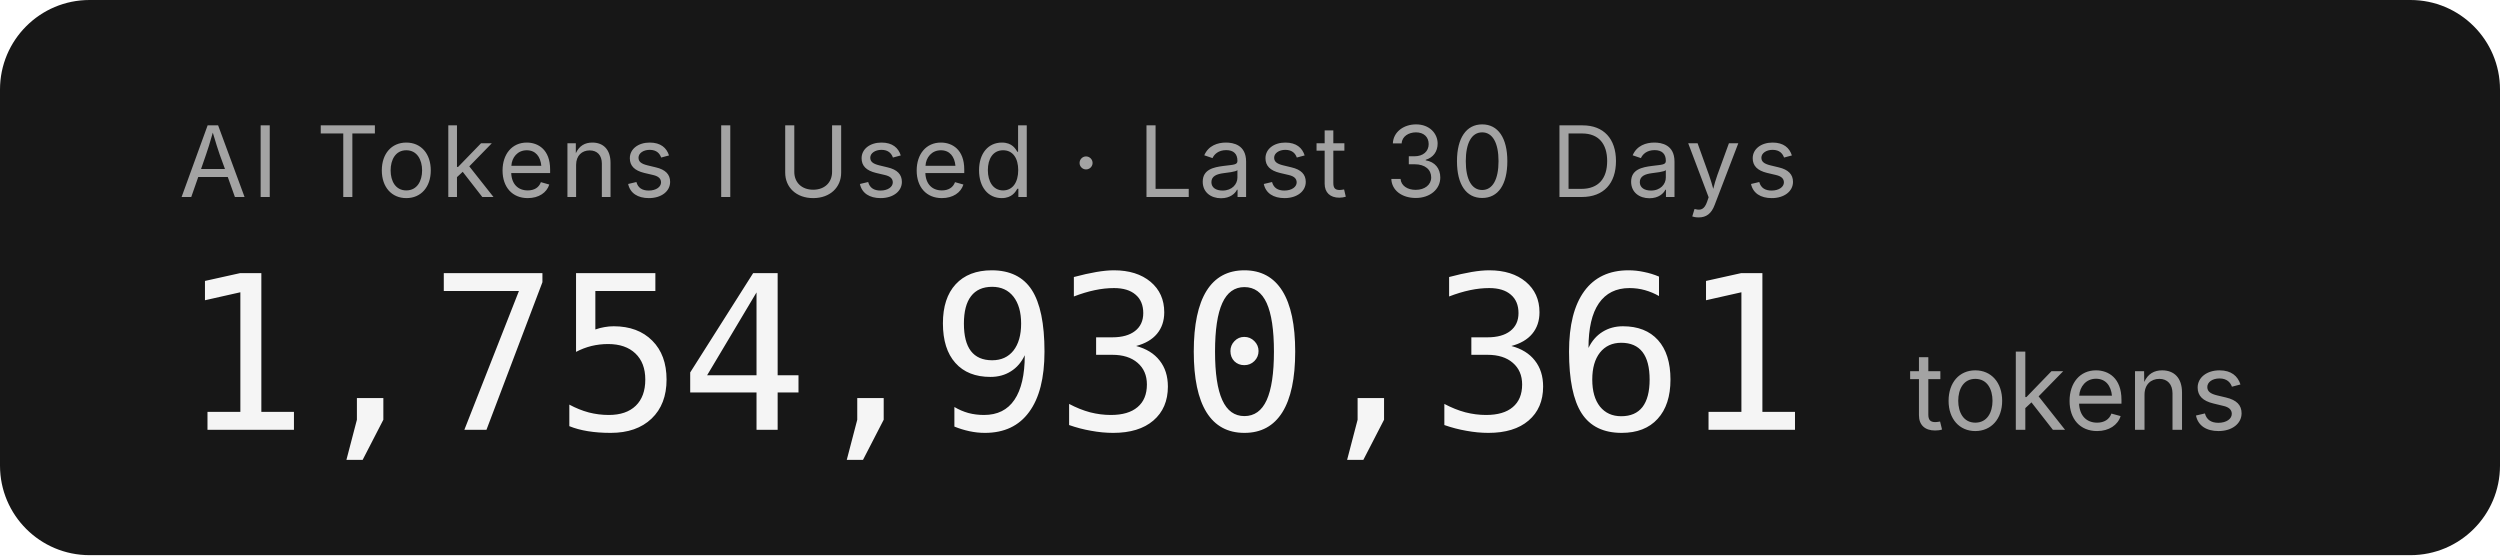
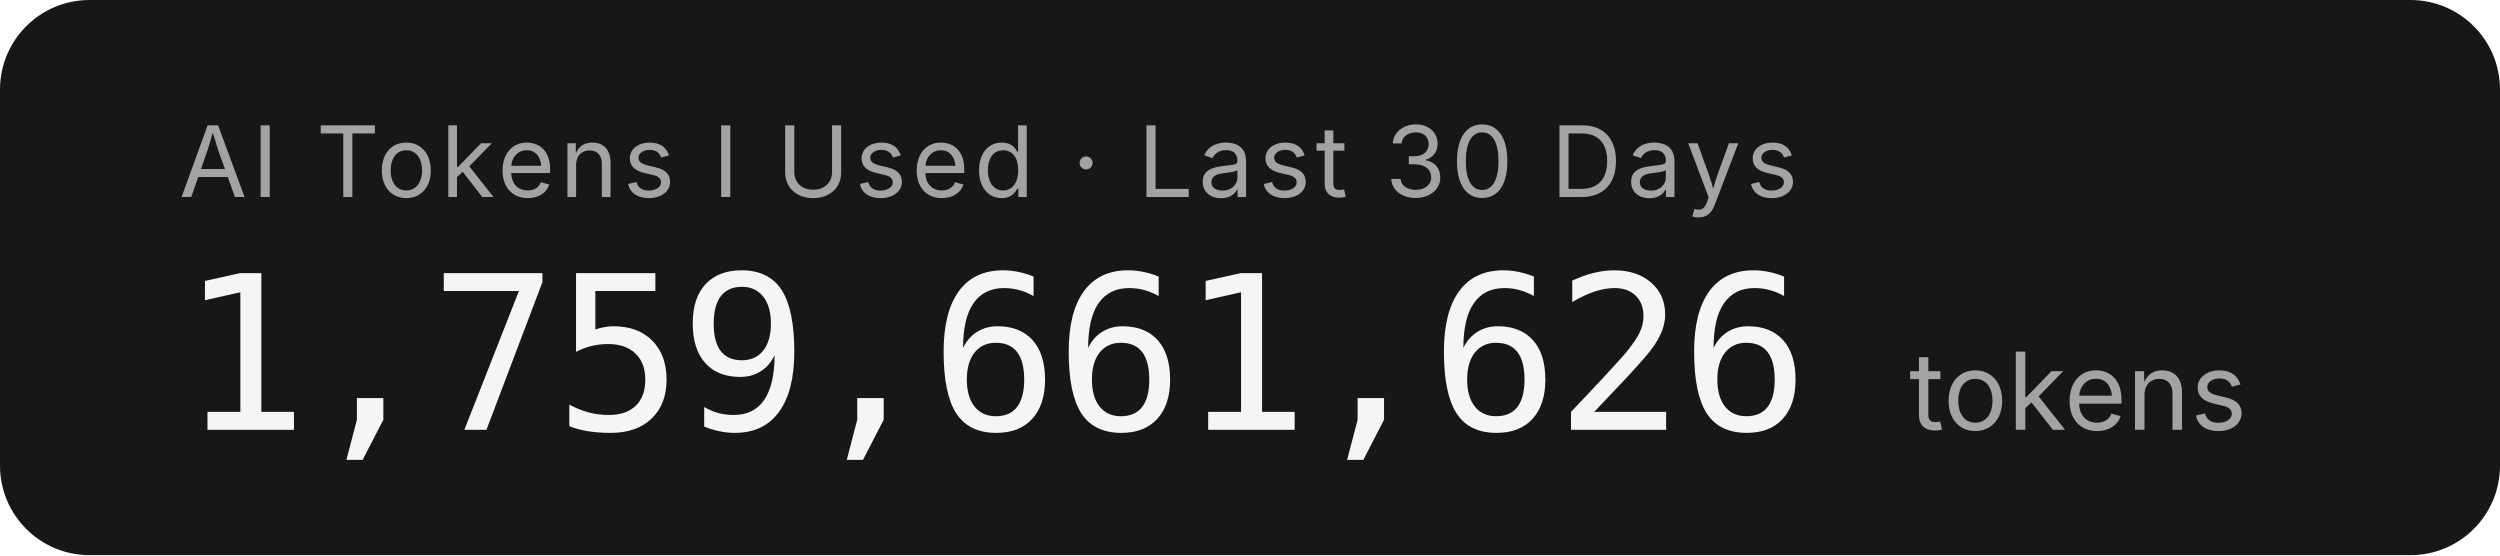
- <svg xmlns="http://www.w3.org/2000/svg" width="279.2" height="62" role="img" aria-label="AI Tokens I Used · Last 30 Days: 1,754,930,361 tokens">
+ <svg xmlns="http://www.w3.org/2000/svg" width="279.2" height="62" role="img" aria-label="AI Tokens I Used · Last 30 Days: 1,759,661,626 tokens">
  <rect width="279.2" height="62" rx="10" fill="#171717" />
  <g font-family="'Inter','SF Pro Display',-apple-system,'Segoe UI',sans-serif">
    <text x="20" y="22" fill="#a3a3a3" font-size="11" letter-spacing="0.05em">AI Tokens I Used · Last 30 Days</text>
-     <text x="20" y="48" fill="#f5f5f5" font-size="24" font-weight="300" font-family="'SF Mono','Cascadia Code','Consolas',monospace" letter-spacing="-0.02em">1,754,930,361</text>
+     <text x="20" y="48" fill="#f5f5f5" font-size="24" font-weight="300" font-family="'SF Mono','Cascadia Code','Consolas',monospace" letter-spacing="-0.02em">1,759,661,626</text>
    <text x="213.2" y="48" fill="#a3a3a3" font-size="12">tokens</text>
  </g>
</svg>
